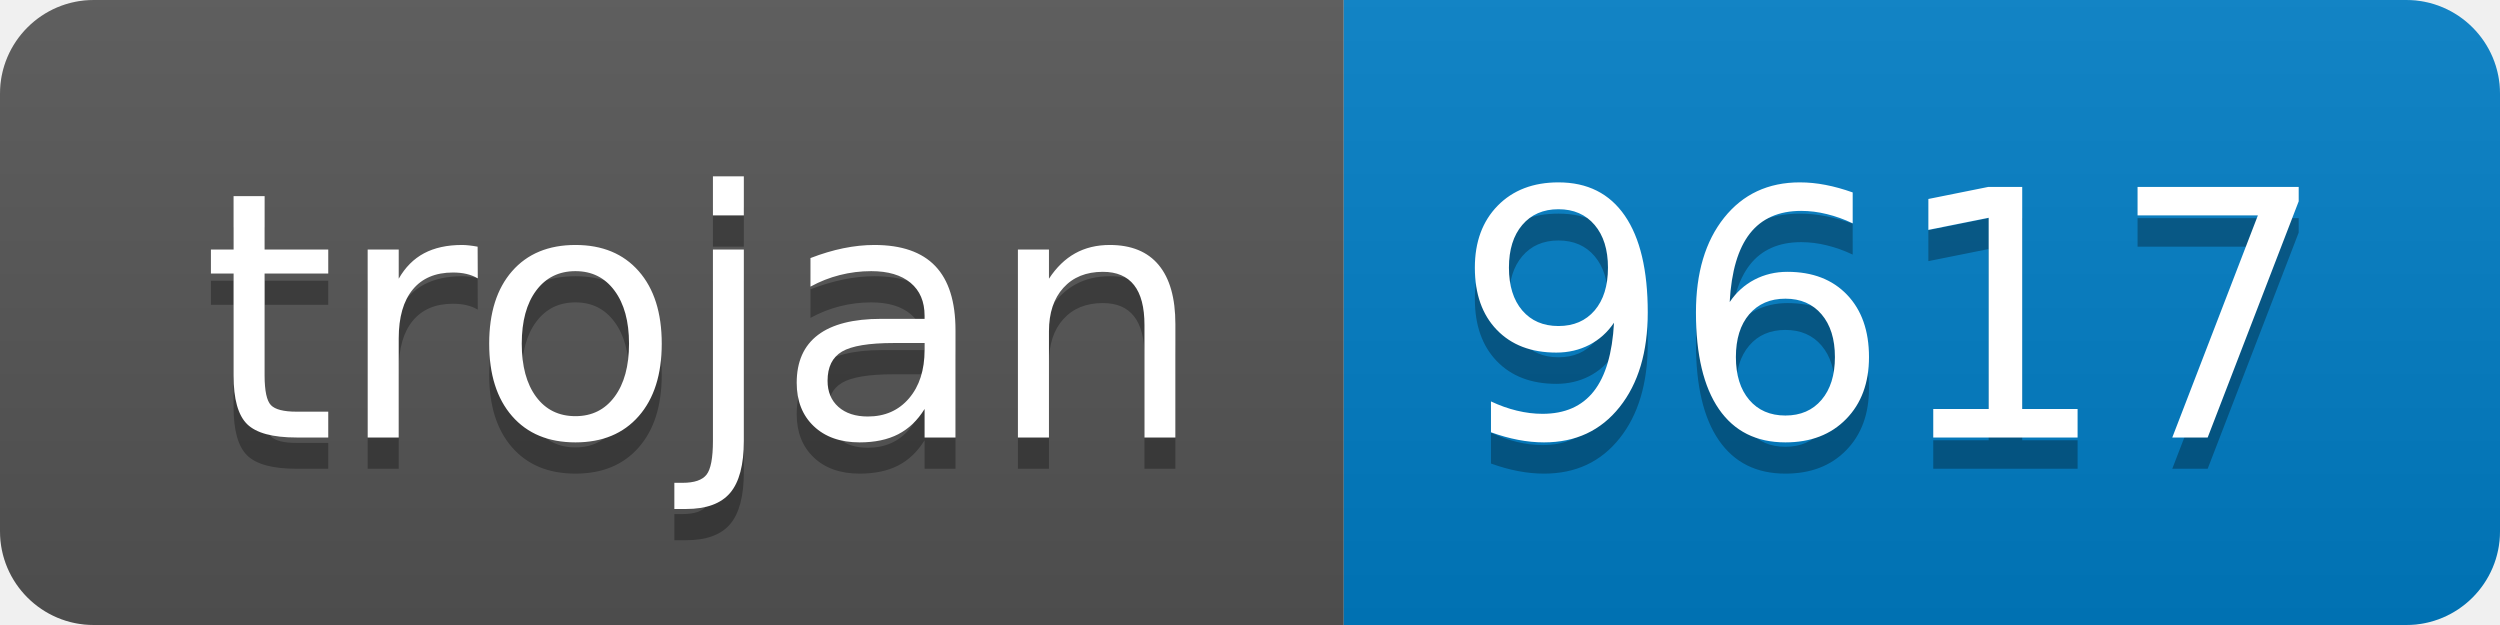
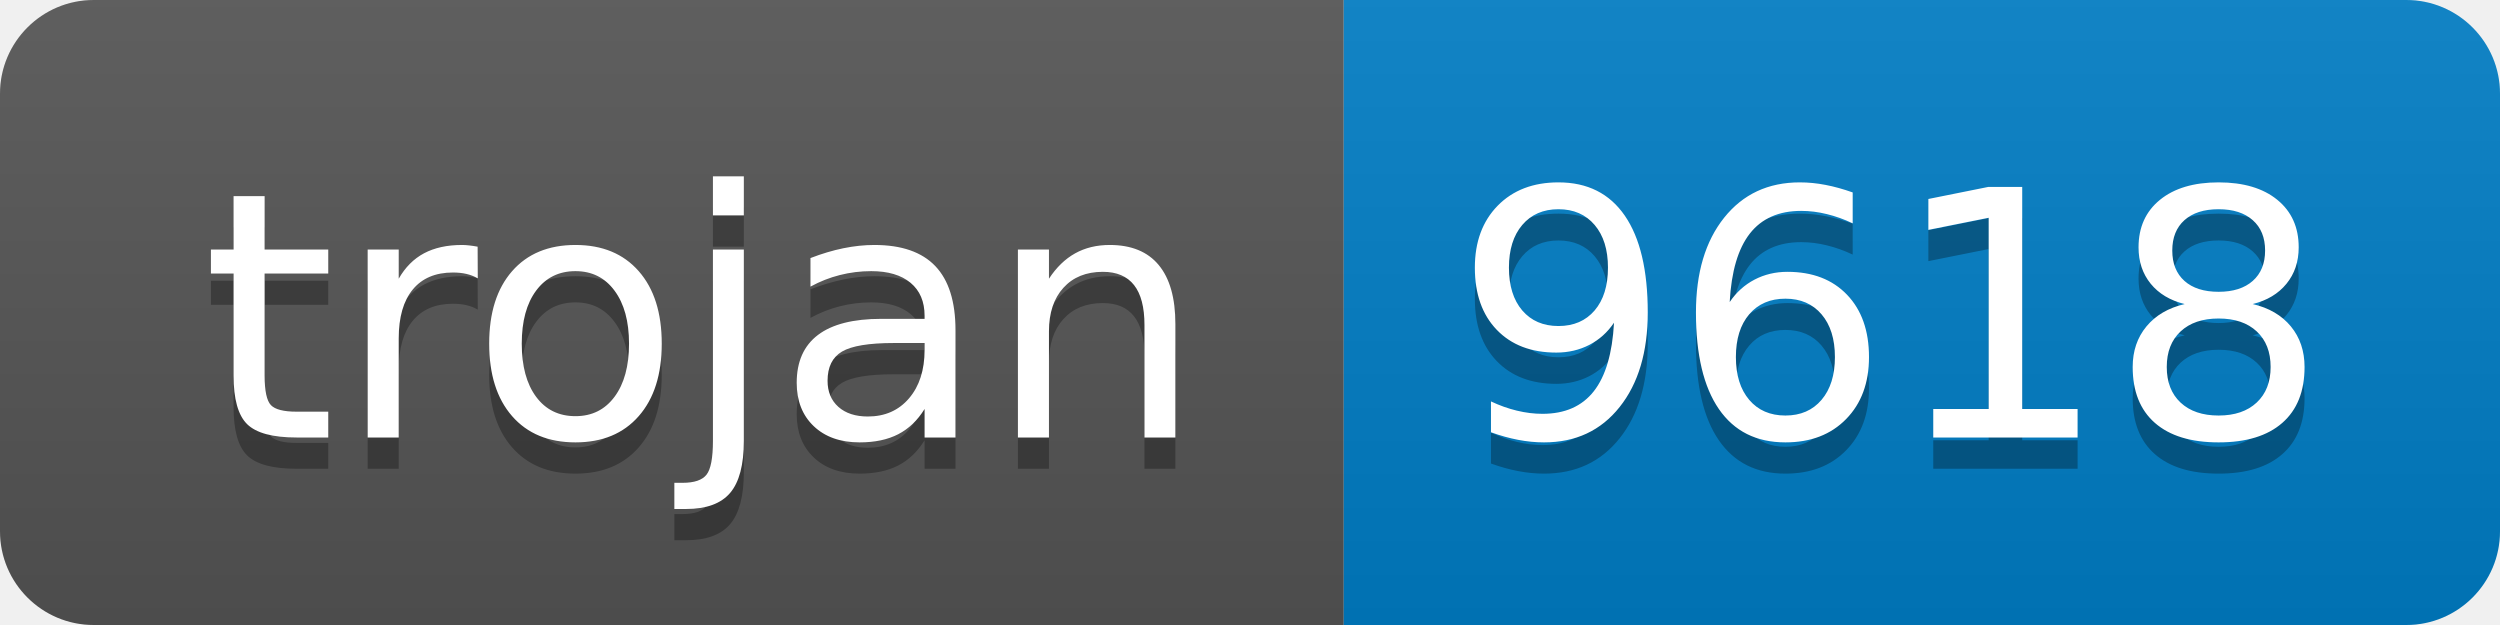
- <svg xmlns="http://www.w3.org/2000/svg" width="80" height="20" role="img" aria-label="trojan: 9617">
+ <svg xmlns="http://www.w3.org/2000/svg" width="80" height="20" role="img" aria-label="trojan: 9618">
  <linearGradient id="s" x2="0" y2="100%">
    <stop offset="0" stop-color="#bbb" stop-opacity=".1" />
    <stop offset="1" stop-opacity=".1" />
  </linearGradient>
  <clipPath id="r">
    <rect width="80" height="20" rx="3" fill="#fff" />
  </clipPath>
  <g clip-path="url(#r)">
    <rect width="43" height="20" fill="#555" />
    <rect x="43" width="37" height="20" fill="#007ec6" />
    <rect width="80" height="20" fill="url(#s)" />
  </g>
  <g fill="#fff" text-anchor="middle" font-family="Verdana,Geneva,DejaVu Sans,sans-serif" text-rendering="geometricPrecision" font-size="110">
    <text aria-hidden="true" x="225" y="150" fill="#010101" fill-opacity=".3" transform="scale(.1)" textLength="330">trojan</text>
    <text x="225" y="140" transform="scale(.1)" fill="#fff" textLength="330">trojan</text>
-     <text aria-hidden="true" x="605" y="150" fill="#010101" fill-opacity=".3" transform="scale(.1)" textLength="270">9617</text>
-     <text x="605" y="140" transform="scale(.1)" fill="#fff" textLength="270">9617</text>
+     <text aria-hidden="true" x="605" y="150" fill="#010101" fill-opacity=".3" transform="scale(.1)" textLength="270">9618</text>
+     <text x="605" y="140" transform="scale(.1)" fill="#fff" textLength="270">9618</text>
  </g>
</svg>
